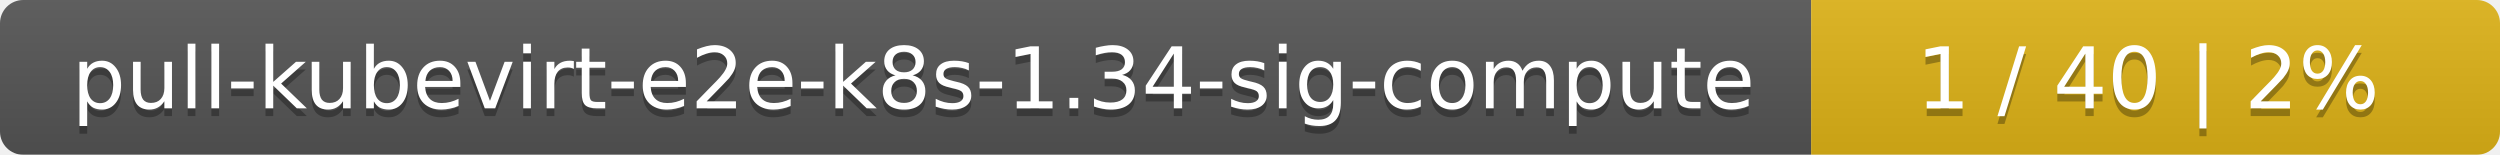
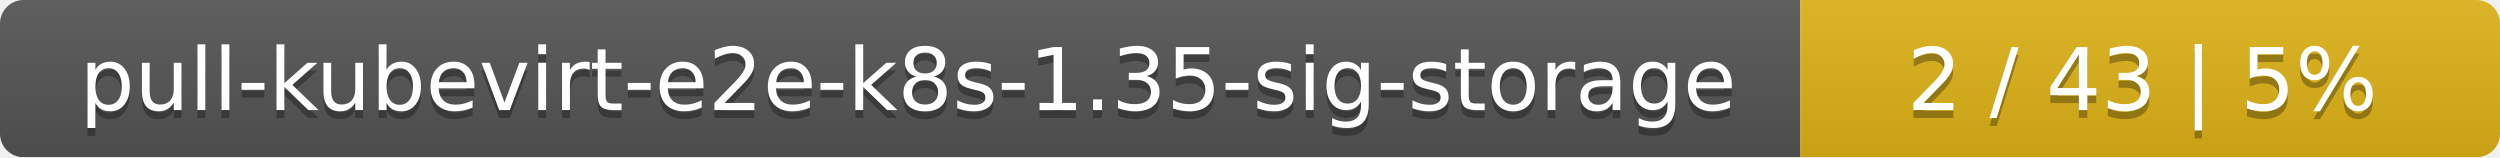
- <svg xmlns="http://www.w3.org/2000/svg" width="323" height="20">
+ <svg xmlns="http://www.w3.org/2000/svg" width="318" height="20">
  <linearGradient id="smooth" x2="0" y2="100%">
    <stop offset="0" stop-color="#bbb" stop-opacity=".1" />
    <stop offset="1" stop-opacity=".1" />
  </linearGradient>
  <mask id="round">
-     <rect width="323" height="20" rx="3" fill="#fff" />
+     <rect width="318" height="20" rx="3" fill="#fff" />
  </mask>
  <g mask="url(#round)">
-     <rect width="234" height="20" fill="#555" />
-     <rect x="234" width="89" height="20" fill="#dfb317" />
-     <rect width="323" height="20" fill="url(#smooth)" />
+     <rect width="229" height="20" fill="#555" />
+     <rect x="229" width="89" height="20" fill="#dfb317" />
+     <rect width="318" height="20" fill="url(#smooth)" />
  </g>
  <g fill="#fff" text-anchor="middle" font-family="DejaVu Sans,Verdana,Geneva,sans-serif" font-size="11">
-     <text x="118" y="15" fill="#010101" fill-opacity=".3">pull-kubevirt-e2e-k8s-1.34-sig-compute</text>
-     <text x="118" y="14">pull-kubevirt-e2e-k8s-1.34-sig-compute</text>
-     <text x="277.5" y="15" fill="#010101" fill-opacity=".3">1 / 40    |    2%</text>
-     <text x="277.5" y="14">1 / 40    |    2%</text>
+     <text x="115.5" y="15" fill="#010101" fill-opacity=".3">pull-kubevirt-e2e-k8s-1.35-sig-storage</text>
+     <text x="115.5" y="14">pull-kubevirt-e2e-k8s-1.35-sig-storage</text>
+     <text x="272.5" y="15" fill="#010101" fill-opacity=".3">2 / 43    |    5%</text>
+     <text x="272.5" y="14">2 / 43    |    5%</text>
  </g>
</svg>
